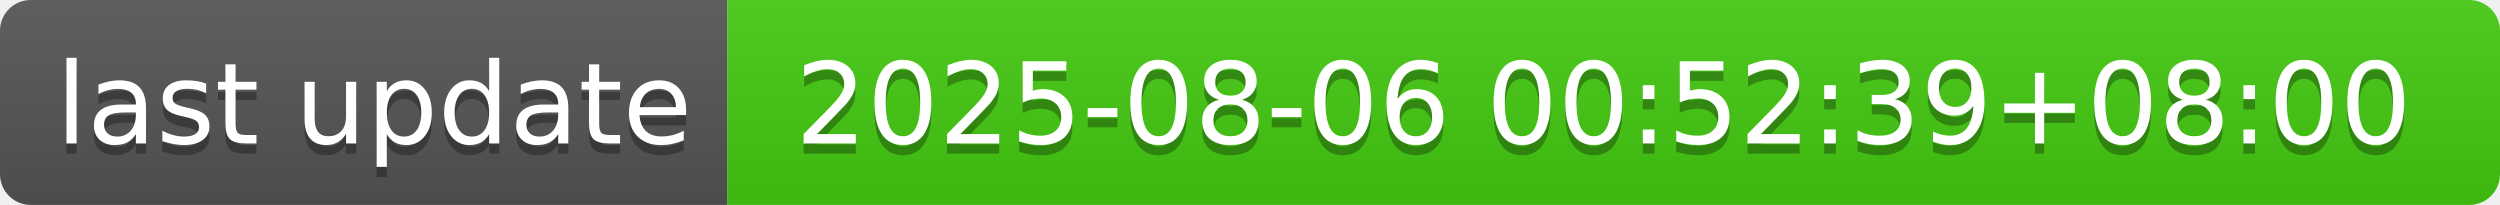
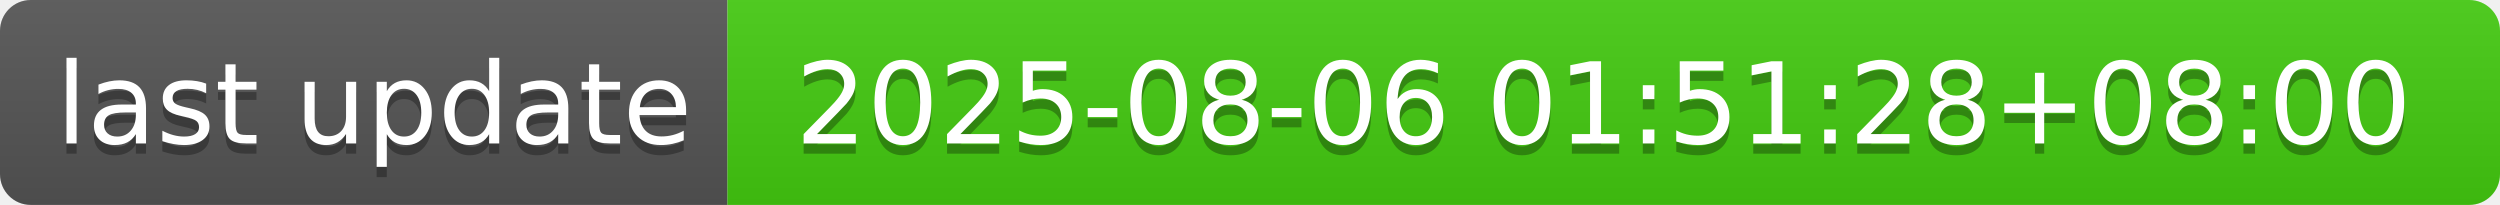
- <svg xmlns="http://www.w3.org/2000/svg" width="244" height="20" role="img" aria-label="last update: 2025-08-06 00:52:39+08:00">
+ <svg xmlns="http://www.w3.org/2000/svg" width="244" height="20" role="img" aria-label="last update: 2025-08-06 01:51:28+08:00">
  <linearGradient id="s" x2="0" y2="100%">
    <stop offset="0" stop-color="#bbb" stop-opacity=".1" />
    <stop offset="1" stop-opacity=".1" />
  </linearGradient>
  <clipPath id="r">
    <rect width="244" height="20" rx="3" fill="#fff" />
  </clipPath>
  <g clip-path="url(#r)">
    <rect width="71" height="20" fill="#555" />
    <rect x="71" width="173" height="20" fill="#4c1" />
    <rect width="244" height="20" fill="url(#s)" />
  </g>
  <g fill="#fff" text-anchor="middle" font-family="Verdana,Geneva,DejaVu Sans,sans-serif" text-rendering="geometricPrecision" font-size="110">
    <text aria-hidden="true" x="365" y="150" fill="#010101" fill-opacity=".3" transform="scale(.1)" textLength="610">last update</text>
    <text x="365" y="140" transform="scale(.1)" fill="#fff" textLength="610">last update</text>
-     <text aria-hidden="true" x="1565" y="150" fill="#010101" fill-opacity=".3" transform="scale(.1)" textLength="1630">2025-08-06 00:52:39+08:00</text>
-     <text x="1565" y="140" transform="scale(.1)" fill="#fff" textLength="1630">2025-08-06 00:52:39+08:00</text>
+     <text aria-hidden="true" x="1565" y="150" fill="#010101" fill-opacity=".3" transform="scale(.1)" textLength="1630">2025-08-06 01:51:28+08:00</text>
+     <text x="1565" y="140" transform="scale(.1)" fill="#fff" textLength="1630">2025-08-06 01:51:28+08:00</text>
  </g>
</svg>
